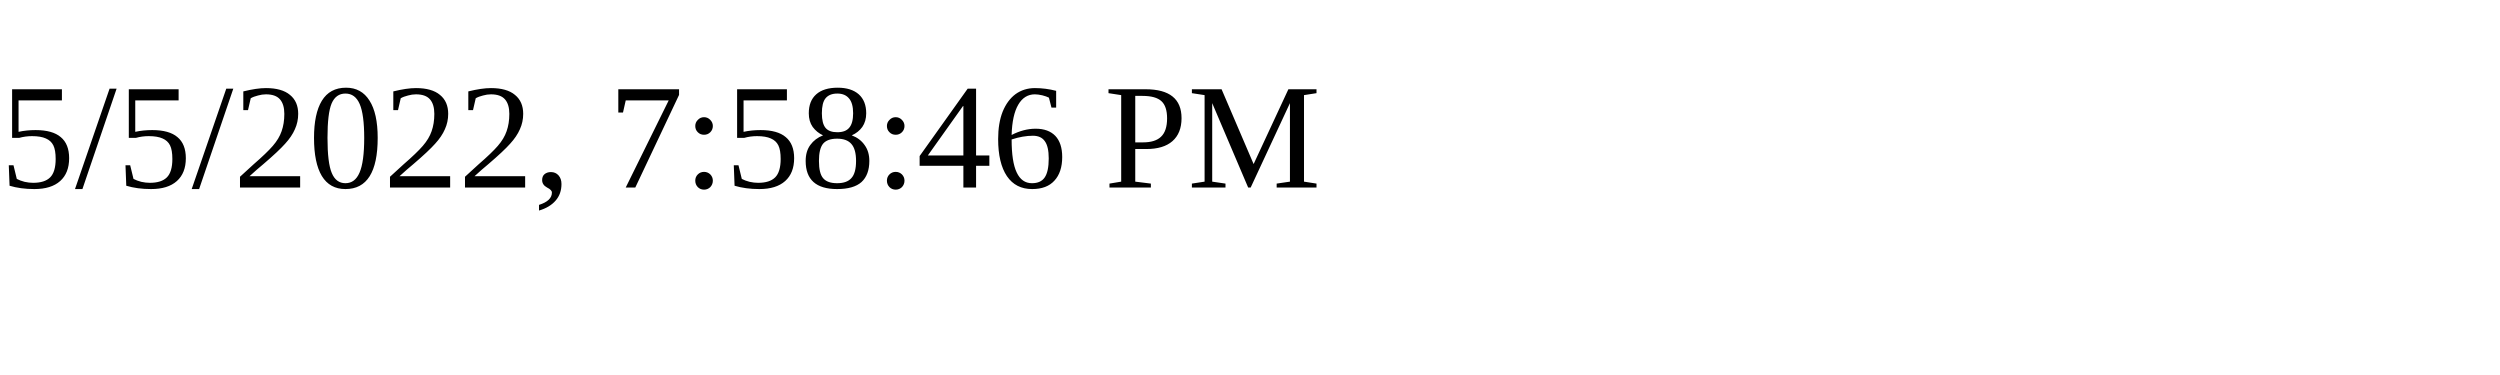
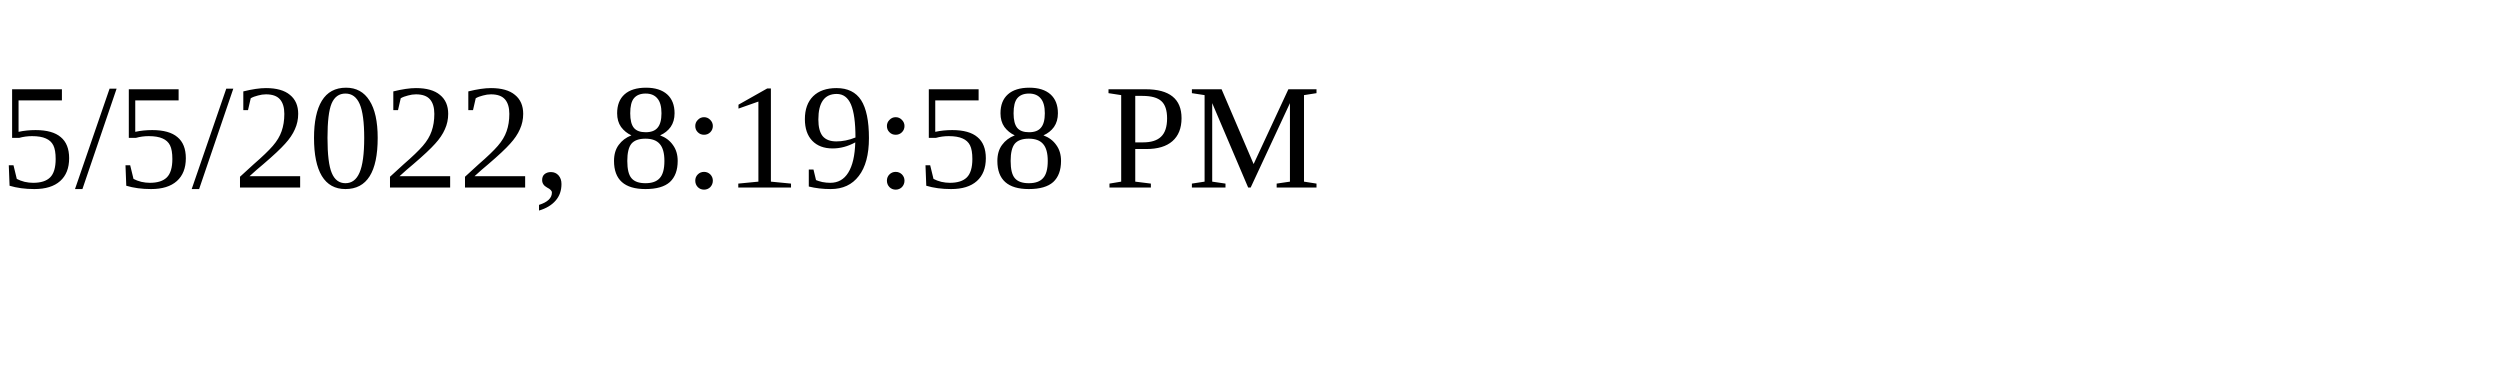
<svg xmlns="http://www.w3.org/2000/svg" height="30" width="200">
-   <text x="0" y="15">5/5/2022, 7:58:46 PM</text>
+   <text x="0" y="15">5/5/2022, 8:19:58 PM</text>
</svg>
